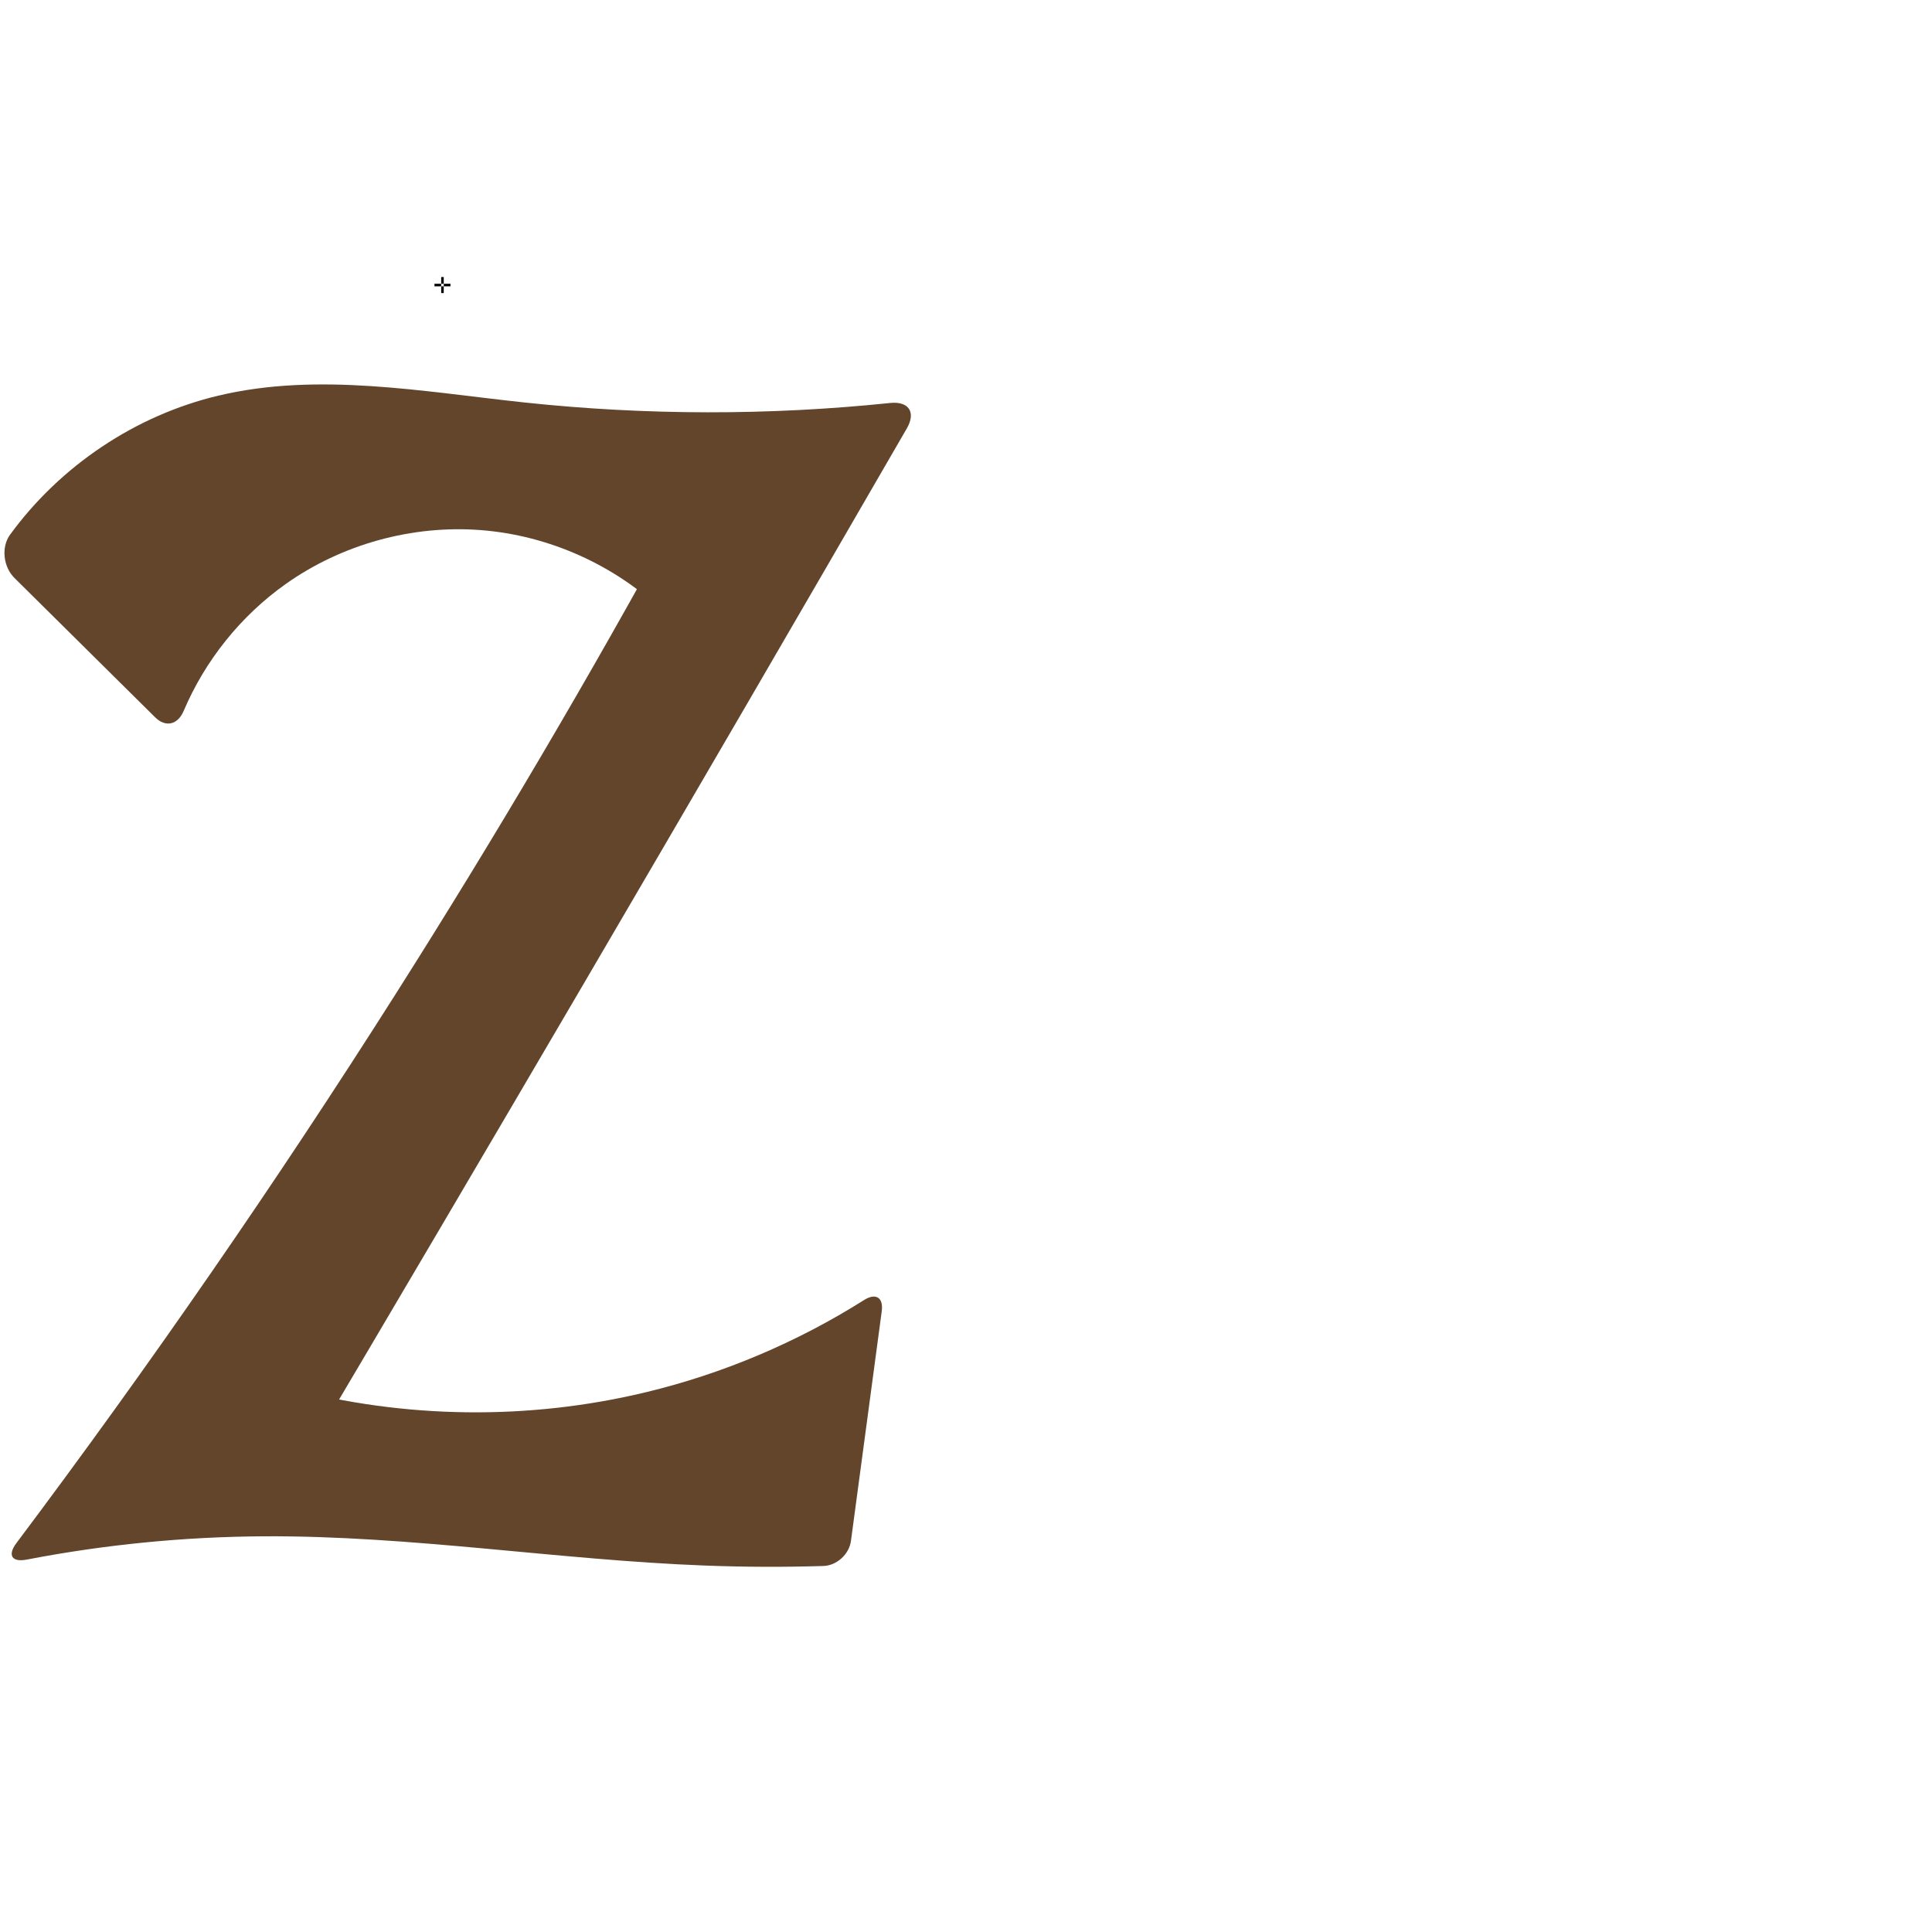
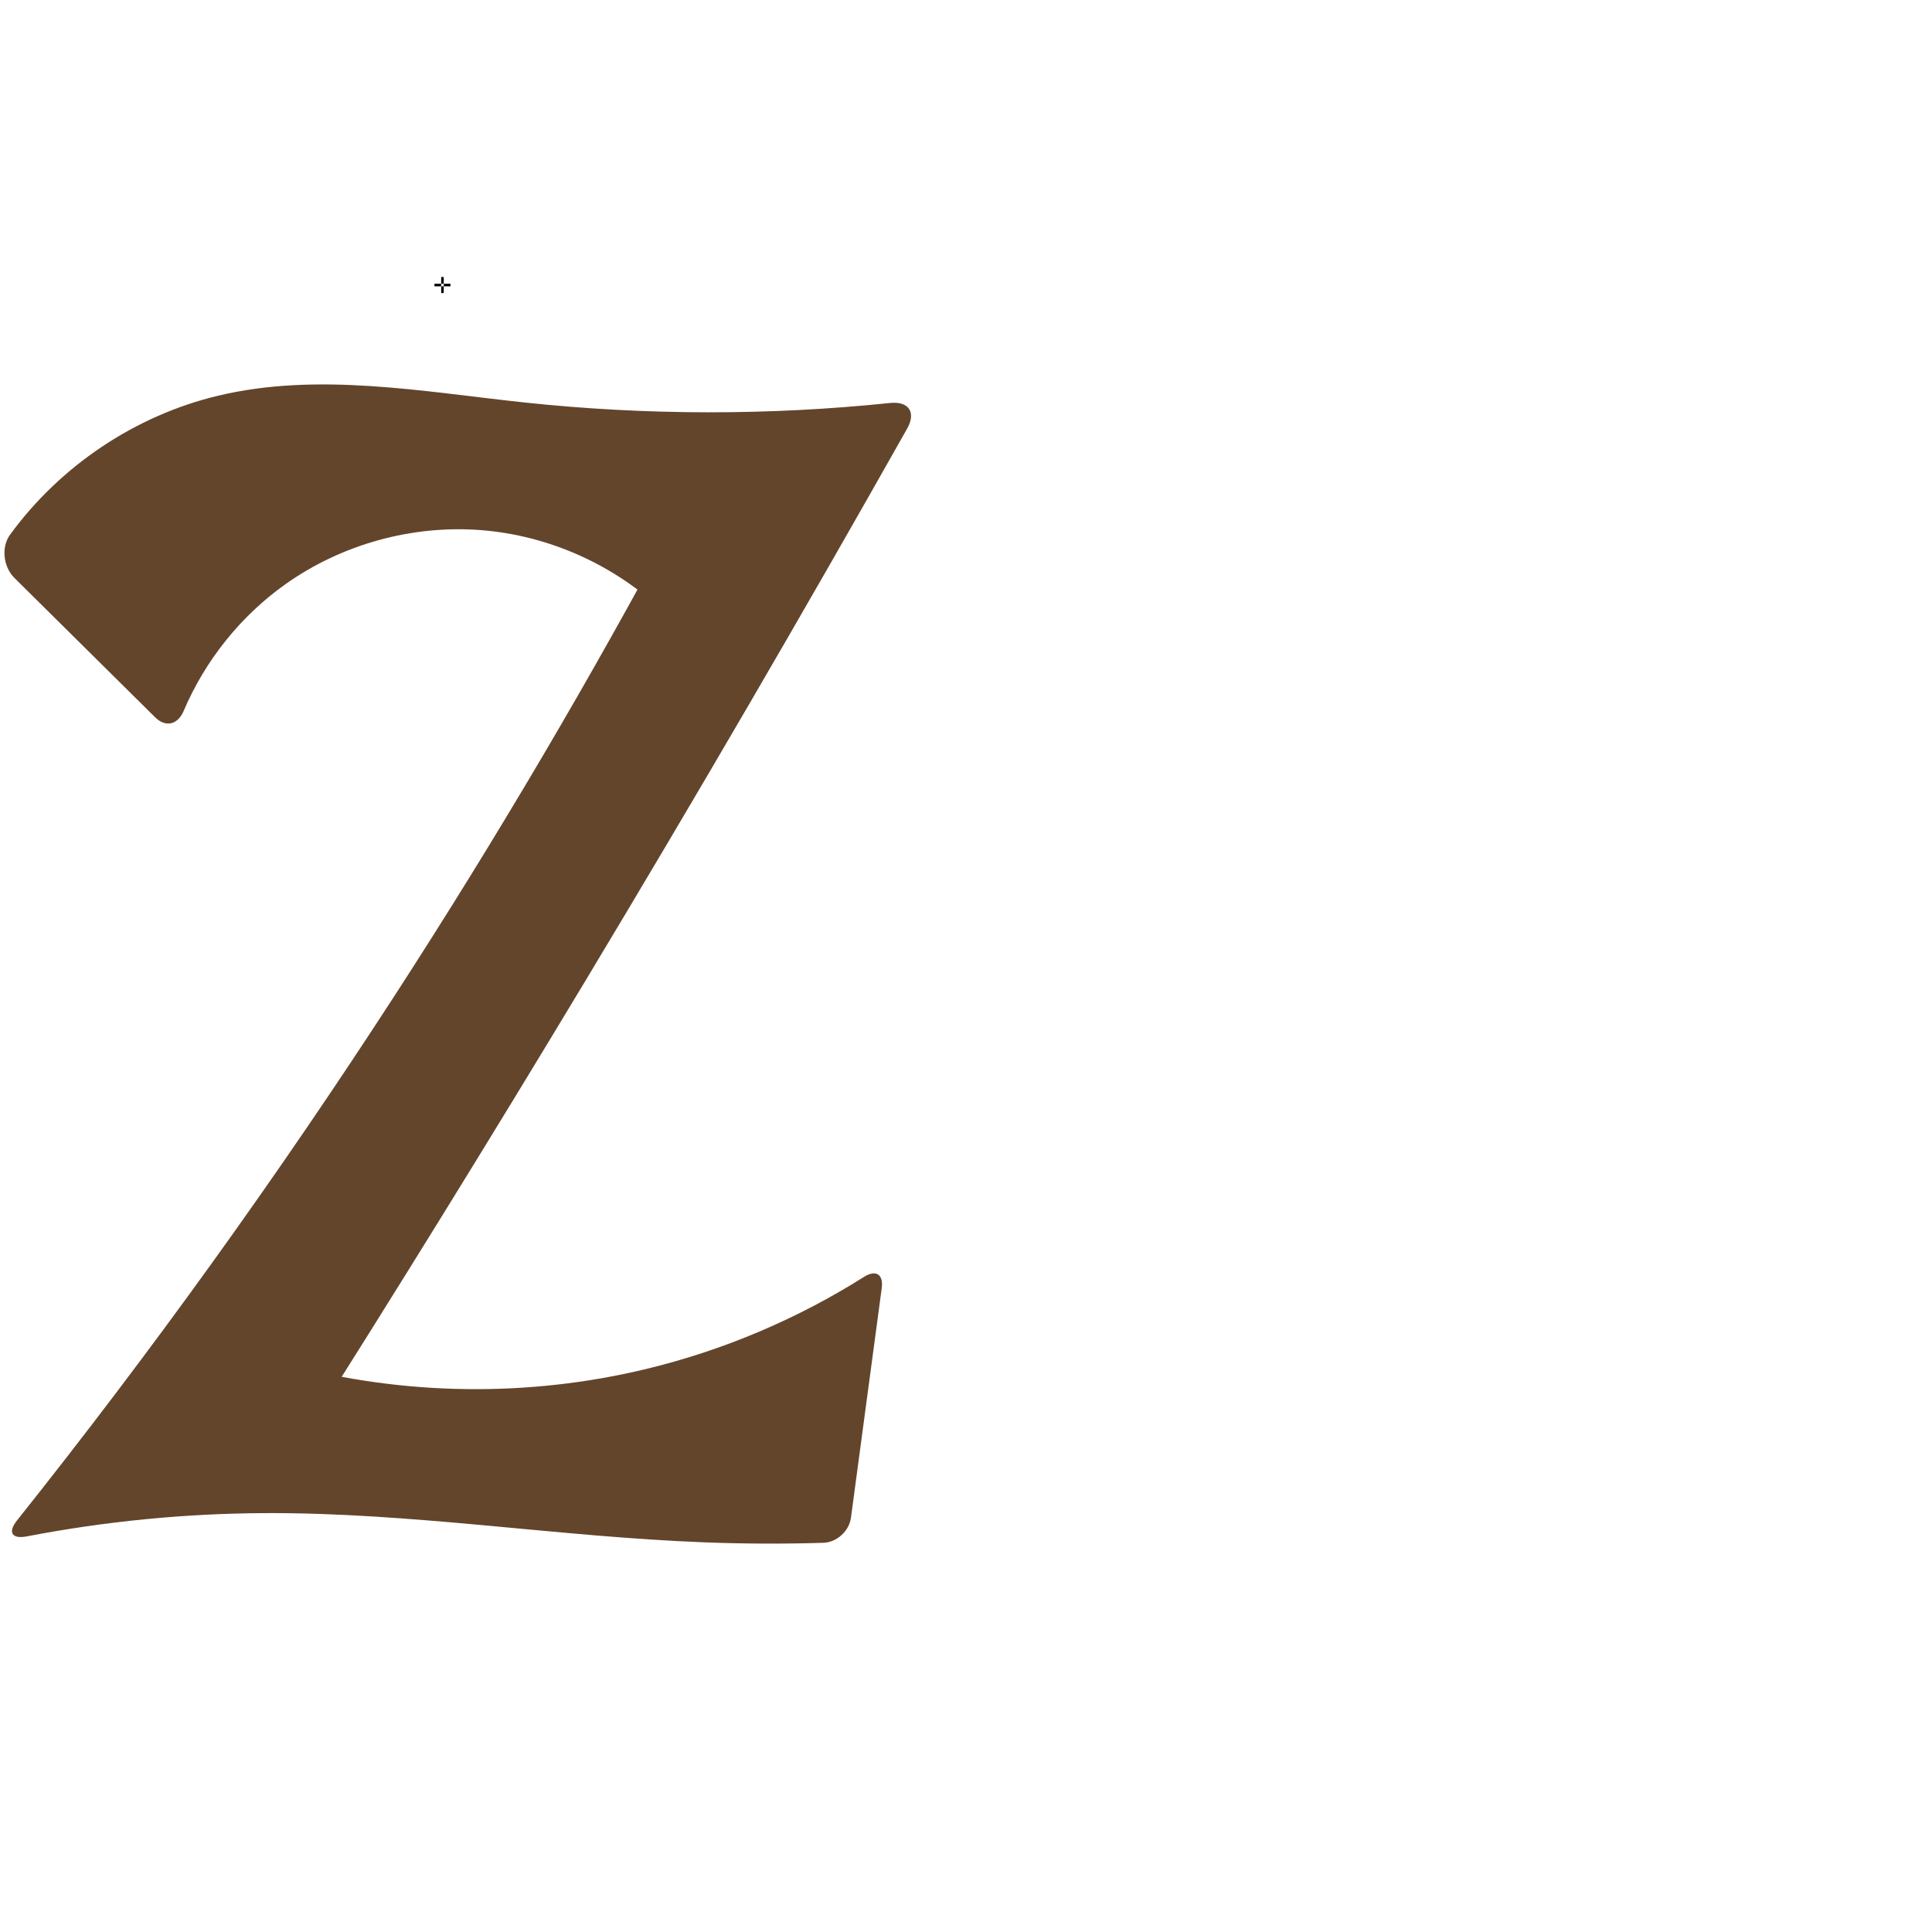
<svg xmlns="http://www.w3.org/2000/svg" xml:space="preserve" width="1000" height="1000" version="1.1" style="clip-rule:evenodd;fill-rule:evenodd;image-rendering:optimizeQuality;shape-rendering:geometricPrecision;text-rendering:geometricPrecision" viewBox="0 0 1000 1000" id="svg10">
  <defs id="defs4">
    <style type="text/css" id="style2">
   
    .fil0 {fill:#EF7F1A;fill-rule:nonzero}
   
  </style>
  </defs>
-   <path style="fill:#63452c;fill-rule:nonzero;stroke:none;stroke-width:0.879px;stroke-linecap:butt;stroke-linejoin:miter;stroke-opacity:1" d="M 80.294,371.274 7.477,299.151 C 1.745,293.474 0.468,283.252 5.221,276.736 31.191,241.135 70.05,215.016 112.95,204.8 c 51.743,-12.322 105.754,-2.091 158.645,3.536 62.823,6.683 126.347,6.76 189.187,0.242 9.587,-0.994 13.431,4.797 8.606,13.141 -55.173,95.414 -110.603,190.678 -166.291,285.793 -49.613,84.738 -99.43,169.357 -149.45,253.855 l -4.8,-43.077 c 60.376,16.153 124.793,16.955 185.552,2.308 39.867,-9.61 78.136,-25.801 112.814,-47.688 6.092,-3.845 10.132,-1.365 9.175,5.776 l -15.934,118.88 c -0.926,6.909 -7.322,12.771 -14.289,12.985 -20.411,0.626 -40.843,0.551 -61.249,-0.223 -76.267,-2.894 -152.068,-15.554 -228.388,-15.139 C 95.382,795.412 54.255,799.454 13.849,807.239 6.145,808.723 3.765,805.001 8.474,798.726 77.531,706.703 142.974,611.967 204.6,514.811 256.297,433.309 305.309,350.105 351.53,265.377 l -7.222,52.07 c -25.562,-24.809 -59.958,-40.323 -95.474,-43.065 -35.516,-2.742 -71.885,7.311 -100.952,27.902 -23.239,16.463 -41.706,39.541 -52.844,65.741 -3.008,7.075 -9.281,8.66 -14.745,3.248 z" id="path847" />
+   <path style="fill:#63452c;fill-rule:nonzero;stroke:none;stroke-width:0.879px;stroke-linecap:butt;stroke-linejoin:miter;stroke-opacity:1" d="M 80.294,371.274 7.477,299.151 C 1.745,293.474 0.468,283.252 5.221,276.736 31.191,241.135 70.05,215.016 112.95,204.8 c 51.743,-12.322 105.754,-2.091 158.645,3.536 62.823,6.683 126.347,6.76 189.187,0.242 9.587,-0.994 13.512,4.843 8.777,13.238 -54.156,95.999 -109.65,191.243 -166.461,285.695 -48.848,81.212 -98.669,161.838 -149.45,241.855 l -4.8,-43.077 c 60.376,16.153 124.793,16.955 185.552,2.308 39.867,-9.61 78.136,-25.801 112.814,-47.688 6.092,-3.845 10.132,-1.365 9.175,5.776 l -15.934,118.88 c -0.926,6.909 -7.322,12.771 -14.289,12.985 -20.411,0.626 -40.843,0.551 -61.249,-0.223 -76.267,-2.894 -152.068,-15.554 -228.388,-15.139 -41.149,0.224 -82.275,4.266 -122.681,12.05 -7.704,1.484 -9.934,-2.12 -5.046,-8.257 C 78.461,699.528 143.832,608.66 204.6,514.811 257.065,433.788 306.1,350.544 351.53,265.377 l -7.222,52.07 c -25.562,-24.809 -59.958,-40.323 -95.474,-43.065 -35.516,-2.742 -71.885,7.311 -100.952,27.902 -23.239,16.463 -41.706,39.541 -52.844,65.741 -3.008,7.075 -9.281,8.66 -14.745,3.248 z" id="path847" />
  <text text-anchor="middle" x="229.01" y="151.678" id="top" style="clip-rule:evenodd;fill-rule:evenodd;image-rendering:optimizeQuality;shape-rendering:geometricPrecision;text-rendering:geometricPrecision">✛</text>
</svg>
